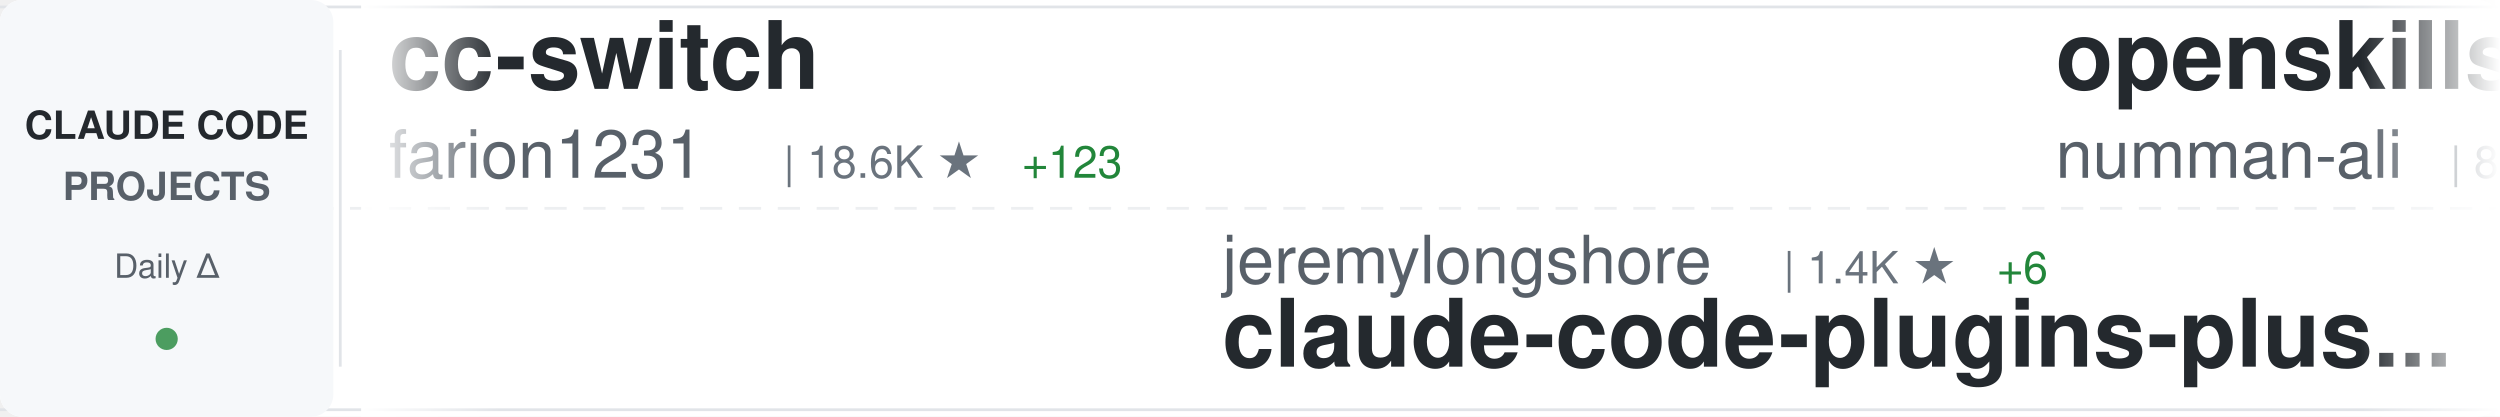
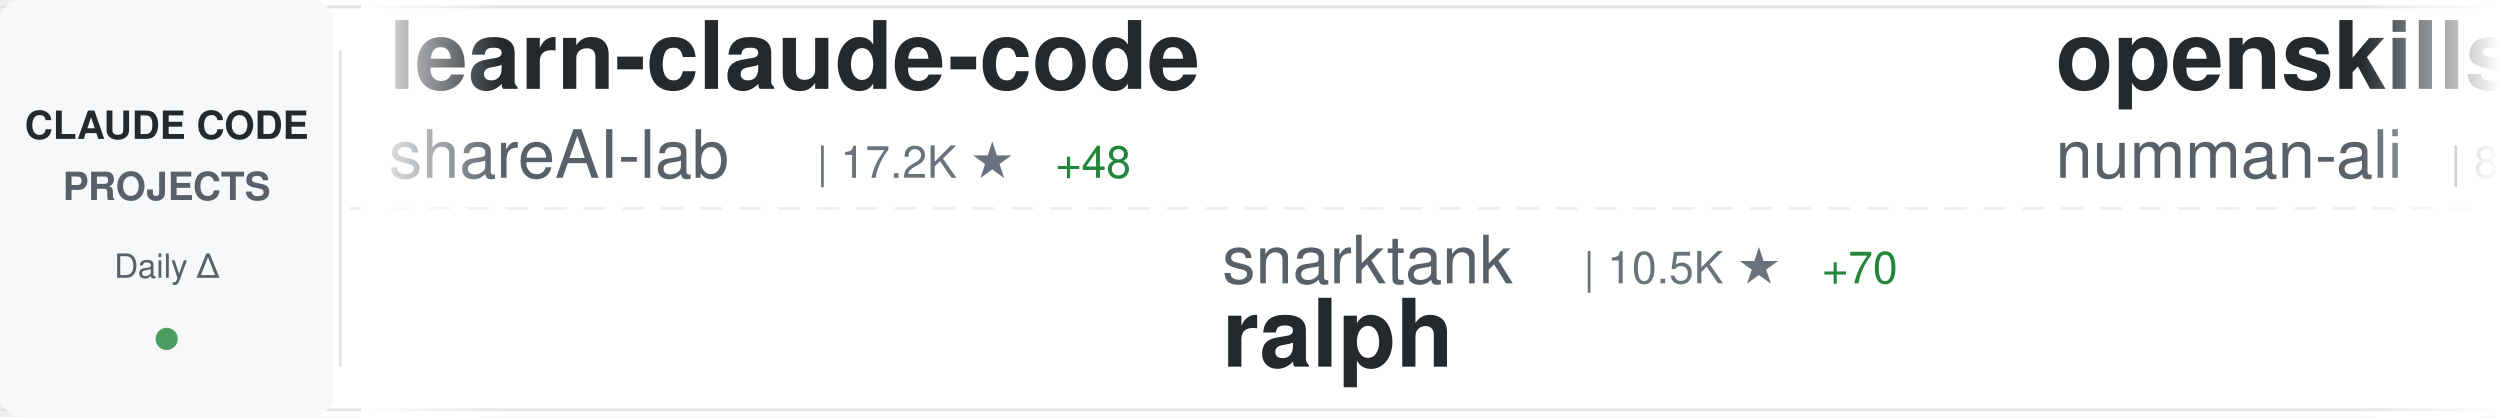
<svg xmlns="http://www.w3.org/2000/svg" width="900" height="150">
  <defs>
    <linearGradient id="awesomeLeftFade" x1="0%" y1="0%" x2="100%" y2="0%">
      <stop offset="0%" style="stop-color:#ffffff;stop-opacity:1" />
      <stop offset="100%" style="stop-color:#ffffff;stop-opacity:0" />
    </linearGradient>
    <linearGradient id="awesomeRightFade" x1="0%" y1="0%" x2="100%" y2="0%">
      <stop offset="0%" style="stop-color:#ffffff;stop-opacity:0" />
      <stop offset="100%" style="stop-color:#ffffff;stop-opacity:1" />
    </linearGradient>
  </defs>
  <rect width="900" height="150" fill="#ffffff" rx="8" />
  <rect x="0" y="2" width="900" height="1" fill="#e1e4e8" />
  <rect x="0" y="147" width="900" height="1" fill="#e1e4e8" />
  <line x1="0" y1="75" x2="900" y2="75" stroke="#e1e4e8" stroke-width="1" stroke-dasharray="8 6" opacity="0.6" />
  <rect x="0" y="0" width="120" height="150" fill="#f6f8fa" rx="8" />
  <text x="60" y="50" font-family="-apple-system, BlinkMacSystemFont, 'Segoe UI', Helvetica, Arial, sans-serif" font-size="14" font-weight="600" fill="#24292e" text-anchor="middle">CLAUDE CODE</text>
  <text x="60" y="72" font-family="-apple-system, BlinkMacSystemFont, 'Segoe UI', Helvetica, Arial, sans-serif" font-size="14" font-weight="600" fill="#586069" text-anchor="middle">PROJECTS</text>
  <text x="60" y="100" font-family="-apple-system, BlinkMacSystemFont, 'Segoe UI', Helvetica, Arial, sans-serif" font-size="12" font-weight="500" fill="#586069" text-anchor="middle">Daily Δ</text>
  <circle cx="60" cy="122" r="4" fill="#22863a" opacity="0.8" />
  <rect x="122" y="18" width="1" height="114" fill="#e1e4e8" />
  <clipPath id="awesomeTickerClip">
    <rect x="130" y="0" width="770" height="150" />
  </clipPath>
  <g clip-path="url(#awesomeTickerClip)">
    <g id="awesomeTickerItems">
      <animateTransform attributeName="transform" attributeType="XML" type="translate" from="0 0" to="-3000 0" dur="54s" repeatCount="indefinite" />
      <g transform="translate(0, 0)">
-         <text x="140" y="32" font-family="-apple-system, BlinkMacSystemFont, 'Segoe UI', Helvetica, Arial, sans-serif" font-size="34" font-weight="600" fill="#24292e">cc-switch</text>
-         <text x="140" y="64" font-family="-apple-system, BlinkMacSystemFont, 'Segoe UI', Helvetica, Arial, sans-serif" font-size="24" font-weight="400" fill="#586069">farion1231</text>
-         <text x="282" y="64" font-family="-apple-system, BlinkMacSystemFont, 'Segoe UI', Helvetica, Arial, sans-serif" font-size="16" font-weight="500" fill="#6a737d">| 18.6K ★</text>
-         <text x="368" y="64" font-family="-apple-system, BlinkMacSystemFont, 'Segoe UI', Helvetica, Arial, sans-serif" font-size="16" font-weight="500" fill="#22863a"> +123</text>
+         <text x="140" y="32" font-family="-apple-system, BlinkMacSystemFont, 'Segoe UI', Helvetica, Arial, sans-serif" font-size="34" font-weight="600" fill="#24292e">learn-claude-code</text>
+         <text x="140" y="64" font-family="-apple-system, BlinkMacSystemFont, 'Segoe UI', Helvetica, Arial, sans-serif" font-size="24" font-weight="400" fill="#586069">shareAI-lab</text>
+         <text x="294" y="64" font-family="-apple-system, BlinkMacSystemFont, 'Segoe UI', Helvetica, Arial, sans-serif" font-size="16" font-weight="500" fill="#6a737d">| 17.2K ★</text>
+         <text x="380" y="64" font-family="-apple-system, BlinkMacSystemFont, 'Segoe UI', Helvetica, Arial, sans-serif" font-size="16" font-weight="500" fill="#22863a"> +48</text>
      </g>
      <g transform="translate(300, 0)">
-         <text x="140" y="102" font-family="-apple-system, BlinkMacSystemFont, 'Segoe UI', Helvetica, Arial, sans-serif" font-size="24" font-weight="400" fill="#586069">jeremylongshore</text>
-         <text x="342" y="102" font-family="-apple-system, BlinkMacSystemFont, 'Segoe UI', Helvetica, Arial, sans-serif" font-size="16" font-weight="500" fill="#6a737d">| 1.4K ★</text>
-         <text x="419" y="102" font-family="-apple-system, BlinkMacSystemFont, 'Segoe UI', Helvetica, Arial, sans-serif" font-size="16" font-weight="500" fill="#22863a"> +6</text>
-         <text x="140" y="132" font-family="-apple-system, BlinkMacSystemFont, 'Segoe UI', Helvetica, Arial, sans-serif" font-size="34" font-weight="600" fill="#24292e">claude-code-plugins-plus...</text>
+         <text x="140" y="102" font-family="-apple-system, BlinkMacSystemFont, 'Segoe UI', Helvetica, Arial, sans-serif" font-size="24" font-weight="400" fill="#586069">snarktank</text>
+         <text x="270" y="102" font-family="-apple-system, BlinkMacSystemFont, 'Segoe UI', Helvetica, Arial, sans-serif" font-size="16" font-weight="500" fill="#6a737d">| 10.5K ★</text>
+         <text x="356" y="102" font-family="-apple-system, BlinkMacSystemFont, 'Segoe UI', Helvetica, Arial, sans-serif" font-size="16" font-weight="500" fill="#22863a"> +70</text>
+         <text x="140" y="132" font-family="-apple-system, BlinkMacSystemFont, 'Segoe UI', Helvetica, Arial, sans-serif" font-size="34" font-weight="600" fill="#24292e">ralph</text>
      </g>
      <g transform="translate(600, 0)">
        <text x="140" y="32" font-family="-apple-system, BlinkMacSystemFont, 'Segoe UI', Helvetica, Arial, sans-serif" font-size="34" font-weight="600" fill="#24292e">openskills</text>
        <text x="140" y="64" font-family="-apple-system, BlinkMacSystemFont, 'Segoe UI', Helvetica, Arial, sans-serif" font-size="24" font-weight="400" fill="#586069">numman-ali</text>
        <text x="282" y="64" font-family="-apple-system, BlinkMacSystemFont, 'Segoe UI', Helvetica, Arial, sans-serif" font-size="16" font-weight="500" fill="#6a737d">| 8.3K ★</text>
-         <text x="359" y="64" font-family="-apple-system, BlinkMacSystemFont, 'Segoe UI', Helvetica, Arial, sans-serif" font-size="16" font-weight="500" fill="#22863a"> +29</text>
+         <text x="359" y="64" font-family="-apple-system, BlinkMacSystemFont, 'Segoe UI', Helvetica, Arial, sans-serif" font-size="16" font-weight="500" fill="#22863a"> +28</text>
      </g>
      <g transform="translate(900, 0)">
-         <text x="140" y="102" font-family="-apple-system, BlinkMacSystemFont, 'Segoe UI', Helvetica, Arial, sans-serif" font-size="24" font-weight="400" fill="#586069">slopus</text>
-         <text x="234" y="102" font-family="-apple-system, BlinkMacSystemFont, 'Segoe UI', Helvetica, Arial, sans-serif" font-size="16" font-weight="500" fill="#6a737d">| 12.3K ★</text>
-         <text x="320" y="102" font-family="-apple-system, BlinkMacSystemFont, 'Segoe UI', Helvetica, Arial, sans-serif" font-size="16" font-weight="500" fill="#22863a"> +145</text>
-         <text x="140" y="132" font-family="-apple-system, BlinkMacSystemFont, 'Segoe UI', Helvetica, Arial, sans-serif" font-size="34" font-weight="600" fill="#24292e">happy</text>
+         <text x="140" y="102" font-family="-apple-system, BlinkMacSystemFont, 'Segoe UI', Helvetica, Arial, sans-serif" font-size="24" font-weight="400" fill="#586069">danielmiessler</text>
+         <text x="330" y="102" font-family="-apple-system, BlinkMacSystemFont, 'Segoe UI', Helvetica, Arial, sans-serif" font-size="16" font-weight="500" fill="#6a737d">| 8.6K ★</text>
+         <text x="407" y="102" font-family="-apple-system, BlinkMacSystemFont, 'Segoe UI', Helvetica, Arial, sans-serif" font-size="16" font-weight="500" fill="#22863a"> +118</text>
+         <text x="140" y="132" font-family="-apple-system, BlinkMacSystemFont, 'Segoe UI', Helvetica, Arial, sans-serif" font-size="34" font-weight="600" fill="#24292e">Personal_AI_Infrastructu...</text>
      </g>
      <g transform="translate(1200, 0)">
-         <text x="140" y="32" font-family="-apple-system, BlinkMacSystemFont, 'Segoe UI', Helvetica, Arial, sans-serif" font-size="34" font-weight="600" fill="#24292e">claude-task-master</text>
-         <text x="140" y="64" font-family="-apple-system, BlinkMacSystemFont, 'Segoe UI', Helvetica, Arial, sans-serif" font-size="24" font-weight="400" fill="#586069">eyaltoledano</text>
-         <text x="306" y="64" font-family="-apple-system, BlinkMacSystemFont, 'Segoe UI', Helvetica, Arial, sans-serif" font-size="16" font-weight="500" fill="#6a737d">| 25.5K ★</text>
-         <text x="392" y="64" font-family="-apple-system, BlinkMacSystemFont, 'Segoe UI', Helvetica, Arial, sans-serif" font-size="16" font-weight="500" fill="#22863a"> +15</text>
+         <text x="140" y="32" font-family="-apple-system, BlinkMacSystemFont, 'Segoe UI', Helvetica, Arial, sans-serif" font-size="34" font-weight="600" fill="#24292e">claude-code-ide.el</text>
+         <text x="140" y="64" font-family="-apple-system, BlinkMacSystemFont, 'Segoe UI', Helvetica, Arial, sans-serif" font-size="24" font-weight="400" fill="#586069">manzaltu</text>
+         <text x="258" y="64" font-family="-apple-system, BlinkMacSystemFont, 'Segoe UI', Helvetica, Arial, sans-serif" font-size="16" font-weight="500" fill="#6a737d">| 1.3K ★</text>
+         <text x="335" y="64" font-family="-apple-system, BlinkMacSystemFont, 'Segoe UI', Helvetica, Arial, sans-serif" font-size="16" font-weight="500" fill="#22863a"> +1</text>
      </g>
      <g transform="translate(1500, 0)">
-         <text x="140" y="102" font-family="-apple-system, BlinkMacSystemFont, 'Segoe UI', Helvetica, Arial, sans-serif" font-size="24" font-weight="400" fill="#586069">anthropics</text>
-         <text x="282" y="102" font-family="-apple-system, BlinkMacSystemFont, 'Segoe UI', Helvetica, Arial, sans-serif" font-size="16" font-weight="500" fill="#6a737d">| 1.4K ★</text>
-         <text x="359" y="102" font-family="-apple-system, BlinkMacSystemFont, 'Segoe UI', Helvetica, Arial, sans-serif" font-size="16" font-weight="500" fill="#22863a"> +6</text>
-         <text x="140" y="132" font-family="-apple-system, BlinkMacSystemFont, 'Segoe UI', Helvetica, Arial, sans-serif" font-size="34" font-weight="600" fill="#24292e">claude-agent-sdk-demos</text>
+         <text x="140" y="102" font-family="-apple-system, BlinkMacSystemFont, 'Segoe UI', Helvetica, Arial, sans-serif" font-size="24" font-weight="400" fill="#586069">router-for-me</text>
+         <text x="318" y="102" font-family="-apple-system, BlinkMacSystemFont, 'Segoe UI', Helvetica, Arial, sans-serif" font-size="16" font-weight="500" fill="#6a737d">| 10.8K ★</text>
+         <text x="404" y="102" font-family="-apple-system, BlinkMacSystemFont, 'Segoe UI', Helvetica, Arial, sans-serif" font-size="16" font-weight="500" fill="#22863a"> +64</text>
+         <text x="140" y="132" font-family="-apple-system, BlinkMacSystemFont, 'Segoe UI', Helvetica, Arial, sans-serif" font-size="34" font-weight="600" fill="#24292e">CLIProxyAPI</text>
      </g>
      <g transform="translate(1800, 0)">
-         <text x="140" y="32" font-family="-apple-system, BlinkMacSystemFont, 'Segoe UI', Helvetica, Arial, sans-serif" font-size="34" font-weight="600" fill="#24292e">claude-code-workflows</text>
-         <text x="140" y="64" font-family="-apple-system, BlinkMacSystemFont, 'Segoe UI', Helvetica, Arial, sans-serif" font-size="24" font-weight="400" fill="#586069">OneRedOak</text>
-         <text x="270" y="64" font-family="-apple-system, BlinkMacSystemFont, 'Segoe UI', Helvetica, Arial, sans-serif" font-size="16" font-weight="500" fill="#6a737d">| 3.6K ★</text>
-         <text x="347" y="64" font-family="-apple-system, BlinkMacSystemFont, 'Segoe UI', Helvetica, Arial, sans-serif" font-size="16" font-weight="500" fill="#22863a"> +6</text>
+         <text x="140" y="32" font-family="-apple-system, BlinkMacSystemFont, 'Segoe UI', Helvetica, Arial, sans-serif" font-size="34" font-weight="600" fill="#24292e">claude-code-hooks-master...</text>
+         <text x="140" y="64" font-family="-apple-system, BlinkMacSystemFont, 'Segoe UI', Helvetica, Arial, sans-serif" font-size="24" font-weight="400" fill="#586069">disler</text>
+         <text x="234" y="64" font-family="-apple-system, BlinkMacSystemFont, 'Segoe UI', Helvetica, Arial, sans-serif" font-size="16" font-weight="500" fill="#6a737d">| 3.1K ★</text>
+         <text x="311" y="64" font-family="-apple-system, BlinkMacSystemFont, 'Segoe UI', Helvetica, Arial, sans-serif" font-size="16" font-weight="500" fill="#22863a"> +8</text>
      </g>
      <g transform="translate(2100, 0)">
-         <text x="140" y="102" font-family="-apple-system, BlinkMacSystemFont, 'Segoe UI', Helvetica, Arial, sans-serif" font-size="24" font-weight="400" fill="#586069">upstash</text>
-         <text x="246" y="102" font-family="-apple-system, BlinkMacSystemFont, 'Segoe UI', Helvetica, Arial, sans-serif" font-size="16" font-weight="500" fill="#6a737d">| 45.9K ★</text>
-         <text x="332" y="102" font-family="-apple-system, BlinkMacSystemFont, 'Segoe UI', Helvetica, Arial, sans-serif" font-size="16" font-weight="500" fill="#22863a"> +94</text>
-         <text x="140" y="132" font-family="-apple-system, BlinkMacSystemFont, 'Segoe UI', Helvetica, Arial, sans-serif" font-size="34" font-weight="600" fill="#24292e">context7</text>
+         <text x="140" y="102" font-family="-apple-system, BlinkMacSystemFont, 'Segoe UI', Helvetica, Arial, sans-serif" font-size="24" font-weight="400" fill="#586069">anthropics</text>
+         <text x="282" y="102" font-family="-apple-system, BlinkMacSystemFont, 'Segoe UI', Helvetica, Arial, sans-serif" font-size="16" font-weight="500" fill="#6a737d">| 71.0K ★</text>
+         <text x="368" y="102" font-family="-apple-system, BlinkMacSystemFont, 'Segoe UI', Helvetica, Arial, sans-serif" font-size="16" font-weight="500" fill="#22863a"> +417</text>
+         <text x="140" y="132" font-family="-apple-system, BlinkMacSystemFont, 'Segoe UI', Helvetica, Arial, sans-serif" font-size="34" font-weight="600" fill="#24292e">skills</text>
      </g>
      <g transform="translate(2400, 0)">
-         <text x="140" y="32" font-family="-apple-system, BlinkMacSystemFont, 'Segoe UI', Helvetica, Arial, sans-serif" font-size="34" font-weight="600" fill="#24292e">claude-code-sub-agents</text>
-         <text x="140" y="64" font-family="-apple-system, BlinkMacSystemFont, 'Segoe UI', Helvetica, Arial, sans-serif" font-size="24" font-weight="400" fill="#586069">lst97</text>
-         <text x="222" y="64" font-family="-apple-system, BlinkMacSystemFont, 'Segoe UI', Helvetica, Arial, sans-serif" font-size="16" font-weight="500" fill="#6a737d">| 1.4K ★</text>
+         <text x="140" y="32" font-family="-apple-system, BlinkMacSystemFont, 'Segoe UI', Helvetica, Arial, sans-serif" font-size="34" font-weight="600" fill="#24292e">claude-code-templates</text>
+         <text x="140" y="64" font-family="-apple-system, BlinkMacSystemFont, 'Segoe UI', Helvetica, Arial, sans-serif" font-size="24" font-weight="400" fill="#586069">davila7</text>
+         <text x="246" y="64" font-family="-apple-system, BlinkMacSystemFont, 'Segoe UI', Helvetica, Arial, sans-serif" font-size="16" font-weight="500" fill="#6a737d">| 20.7K ★</text>
+         <text x="332" y="64" font-family="-apple-system, BlinkMacSystemFont, 'Segoe UI', Helvetica, Arial, sans-serif" font-size="16" font-weight="500" fill="#22863a"> +138</text>
      </g>
      <g transform="translate(2700, 0)">
-         <text x="140" y="102" font-family="-apple-system, BlinkMacSystemFont, 'Segoe UI', Helvetica, Arial, sans-serif" font-size="24" font-weight="400" fill="#586069">ding113</text>
-         <text x="246" y="102" font-family="-apple-system, BlinkMacSystemFont, 'Segoe UI', Helvetica, Arial, sans-serif" font-size="16" font-weight="500" fill="#6a737d">| 1.4K ★</text>
-         <text x="323" y="102" font-family="-apple-system, BlinkMacSystemFont, 'Segoe UI', Helvetica, Arial, sans-serif" font-size="16" font-weight="500" fill="#22863a"> +2</text>
-         <text x="140" y="132" font-family="-apple-system, BlinkMacSystemFont, 'Segoe UI', Helvetica, Arial, sans-serif" font-size="34" font-weight="600" fill="#24292e">claude-code-hub</text>
+         <text x="140" y="102" font-family="-apple-system, BlinkMacSystemFont, 'Segoe UI', Helvetica, Arial, sans-serif" font-size="24" font-weight="400" fill="#586069">greggh</text>
+         <text x="234" y="102" font-family="-apple-system, BlinkMacSystemFont, 'Segoe UI', Helvetica, Arial, sans-serif" font-size="16" font-weight="500" fill="#6a737d">| 1.8K ★</text>
+         <text x="311" y="102" font-family="-apple-system, BlinkMacSystemFont, 'Segoe UI', Helvetica, Arial, sans-serif" font-size="16" font-weight="500" fill="#22863a"> +4</text>
+         <text x="140" y="132" font-family="-apple-system, BlinkMacSystemFont, 'Segoe UI', Helvetica, Arial, sans-serif" font-size="34" font-weight="600" fill="#24292e">claude-code.nvim</text>
      </g>
      <g transform="translate(3000, 0)">
-         <text x="140" y="32" font-family="-apple-system, BlinkMacSystemFont, 'Segoe UI', Helvetica, Arial, sans-serif" font-size="34" font-weight="600" fill="#24292e">cc-switch</text>
-         <text x="140" y="64" font-family="-apple-system, BlinkMacSystemFont, 'Segoe UI', Helvetica, Arial, sans-serif" font-size="24" font-weight="400" fill="#586069">farion1231</text>
-         <text x="282" y="64" font-family="-apple-system, BlinkMacSystemFont, 'Segoe UI', Helvetica, Arial, sans-serif" font-size="16" font-weight="500" fill="#6a737d">| 18.6K ★</text>
-         <text x="368" y="64" font-family="-apple-system, BlinkMacSystemFont, 'Segoe UI', Helvetica, Arial, sans-serif" font-size="16" font-weight="500" fill="#22863a"> +123</text>
+         <text x="140" y="32" font-family="-apple-system, BlinkMacSystemFont, 'Segoe UI', Helvetica, Arial, sans-serif" font-size="34" font-weight="600" fill="#24292e">learn-claude-code</text>
+         <text x="140" y="64" font-family="-apple-system, BlinkMacSystemFont, 'Segoe UI', Helvetica, Arial, sans-serif" font-size="24" font-weight="400" fill="#586069">shareAI-lab</text>
+         <text x="294" y="64" font-family="-apple-system, BlinkMacSystemFont, 'Segoe UI', Helvetica, Arial, sans-serif" font-size="16" font-weight="500" fill="#6a737d">| 17.2K ★</text>
+         <text x="380" y="64" font-family="-apple-system, BlinkMacSystemFont, 'Segoe UI', Helvetica, Arial, sans-serif" font-size="16" font-weight="500" fill="#22863a"> +48</text>
      </g>
      <g transform="translate(3300, 0)">
-         <text x="140" y="102" font-family="-apple-system, BlinkMacSystemFont, 'Segoe UI', Helvetica, Arial, sans-serif" font-size="24" font-weight="400" fill="#586069">jeremylongshore</text>
-         <text x="342" y="102" font-family="-apple-system, BlinkMacSystemFont, 'Segoe UI', Helvetica, Arial, sans-serif" font-size="16" font-weight="500" fill="#6a737d">| 1.4K ★</text>
-         <text x="419" y="102" font-family="-apple-system, BlinkMacSystemFont, 'Segoe UI', Helvetica, Arial, sans-serif" font-size="16" font-weight="500" fill="#22863a"> +6</text>
-         <text x="140" y="132" font-family="-apple-system, BlinkMacSystemFont, 'Segoe UI', Helvetica, Arial, sans-serif" font-size="34" font-weight="600" fill="#24292e">claude-code-plugins-plus...</text>
+         <text x="140" y="102" font-family="-apple-system, BlinkMacSystemFont, 'Segoe UI', Helvetica, Arial, sans-serif" font-size="24" font-weight="400" fill="#586069">snarktank</text>
+         <text x="270" y="102" font-family="-apple-system, BlinkMacSystemFont, 'Segoe UI', Helvetica, Arial, sans-serif" font-size="16" font-weight="500" fill="#6a737d">| 10.5K ★</text>
+         <text x="356" y="102" font-family="-apple-system, BlinkMacSystemFont, 'Segoe UI', Helvetica, Arial, sans-serif" font-size="16" font-weight="500" fill="#22863a"> +70</text>
+         <text x="140" y="132" font-family="-apple-system, BlinkMacSystemFont, 'Segoe UI', Helvetica, Arial, sans-serif" font-size="34" font-weight="600" fill="#24292e">ralph</text>
      </g>
      <g transform="translate(3600, 0)">
        <text x="140" y="32" font-family="-apple-system, BlinkMacSystemFont, 'Segoe UI', Helvetica, Arial, sans-serif" font-size="34" font-weight="600" fill="#24292e">openskills</text>
        <text x="140" y="64" font-family="-apple-system, BlinkMacSystemFont, 'Segoe UI', Helvetica, Arial, sans-serif" font-size="24" font-weight="400" fill="#586069">numman-ali</text>
        <text x="282" y="64" font-family="-apple-system, BlinkMacSystemFont, 'Segoe UI', Helvetica, Arial, sans-serif" font-size="16" font-weight="500" fill="#6a737d">| 8.3K ★</text>
-         <text x="359" y="64" font-family="-apple-system, BlinkMacSystemFont, 'Segoe UI', Helvetica, Arial, sans-serif" font-size="16" font-weight="500" fill="#22863a"> +29</text>
+         <text x="359" y="64" font-family="-apple-system, BlinkMacSystemFont, 'Segoe UI', Helvetica, Arial, sans-serif" font-size="16" font-weight="500" fill="#22863a"> +28</text>
      </g>
      <g transform="translate(3900, 0)">
-         <text x="140" y="102" font-family="-apple-system, BlinkMacSystemFont, 'Segoe UI', Helvetica, Arial, sans-serif" font-size="24" font-weight="400" fill="#586069">slopus</text>
-         <text x="234" y="102" font-family="-apple-system, BlinkMacSystemFont, 'Segoe UI', Helvetica, Arial, sans-serif" font-size="16" font-weight="500" fill="#6a737d">| 12.3K ★</text>
-         <text x="320" y="102" font-family="-apple-system, BlinkMacSystemFont, 'Segoe UI', Helvetica, Arial, sans-serif" font-size="16" font-weight="500" fill="#22863a"> +145</text>
-         <text x="140" y="132" font-family="-apple-system, BlinkMacSystemFont, 'Segoe UI', Helvetica, Arial, sans-serif" font-size="34" font-weight="600" fill="#24292e">happy</text>
+         <text x="140" y="102" font-family="-apple-system, BlinkMacSystemFont, 'Segoe UI', Helvetica, Arial, sans-serif" font-size="24" font-weight="400" fill="#586069">danielmiessler</text>
+         <text x="330" y="102" font-family="-apple-system, BlinkMacSystemFont, 'Segoe UI', Helvetica, Arial, sans-serif" font-size="16" font-weight="500" fill="#6a737d">| 8.6K ★</text>
+         <text x="407" y="102" font-family="-apple-system, BlinkMacSystemFont, 'Segoe UI', Helvetica, Arial, sans-serif" font-size="16" font-weight="500" fill="#22863a"> +118</text>
+         <text x="140" y="132" font-family="-apple-system, BlinkMacSystemFont, 'Segoe UI', Helvetica, Arial, sans-serif" font-size="34" font-weight="600" fill="#24292e">Personal_AI_Infrastructu...</text>
      </g>
    </g>
  </g>
  <rect x="130" y="0" width="50" height="150" fill="url(#awesomeLeftFade)" />
  <rect x="850" y="0" width="50" height="150" fill="url(#awesomeRightFade)" />
</svg>
